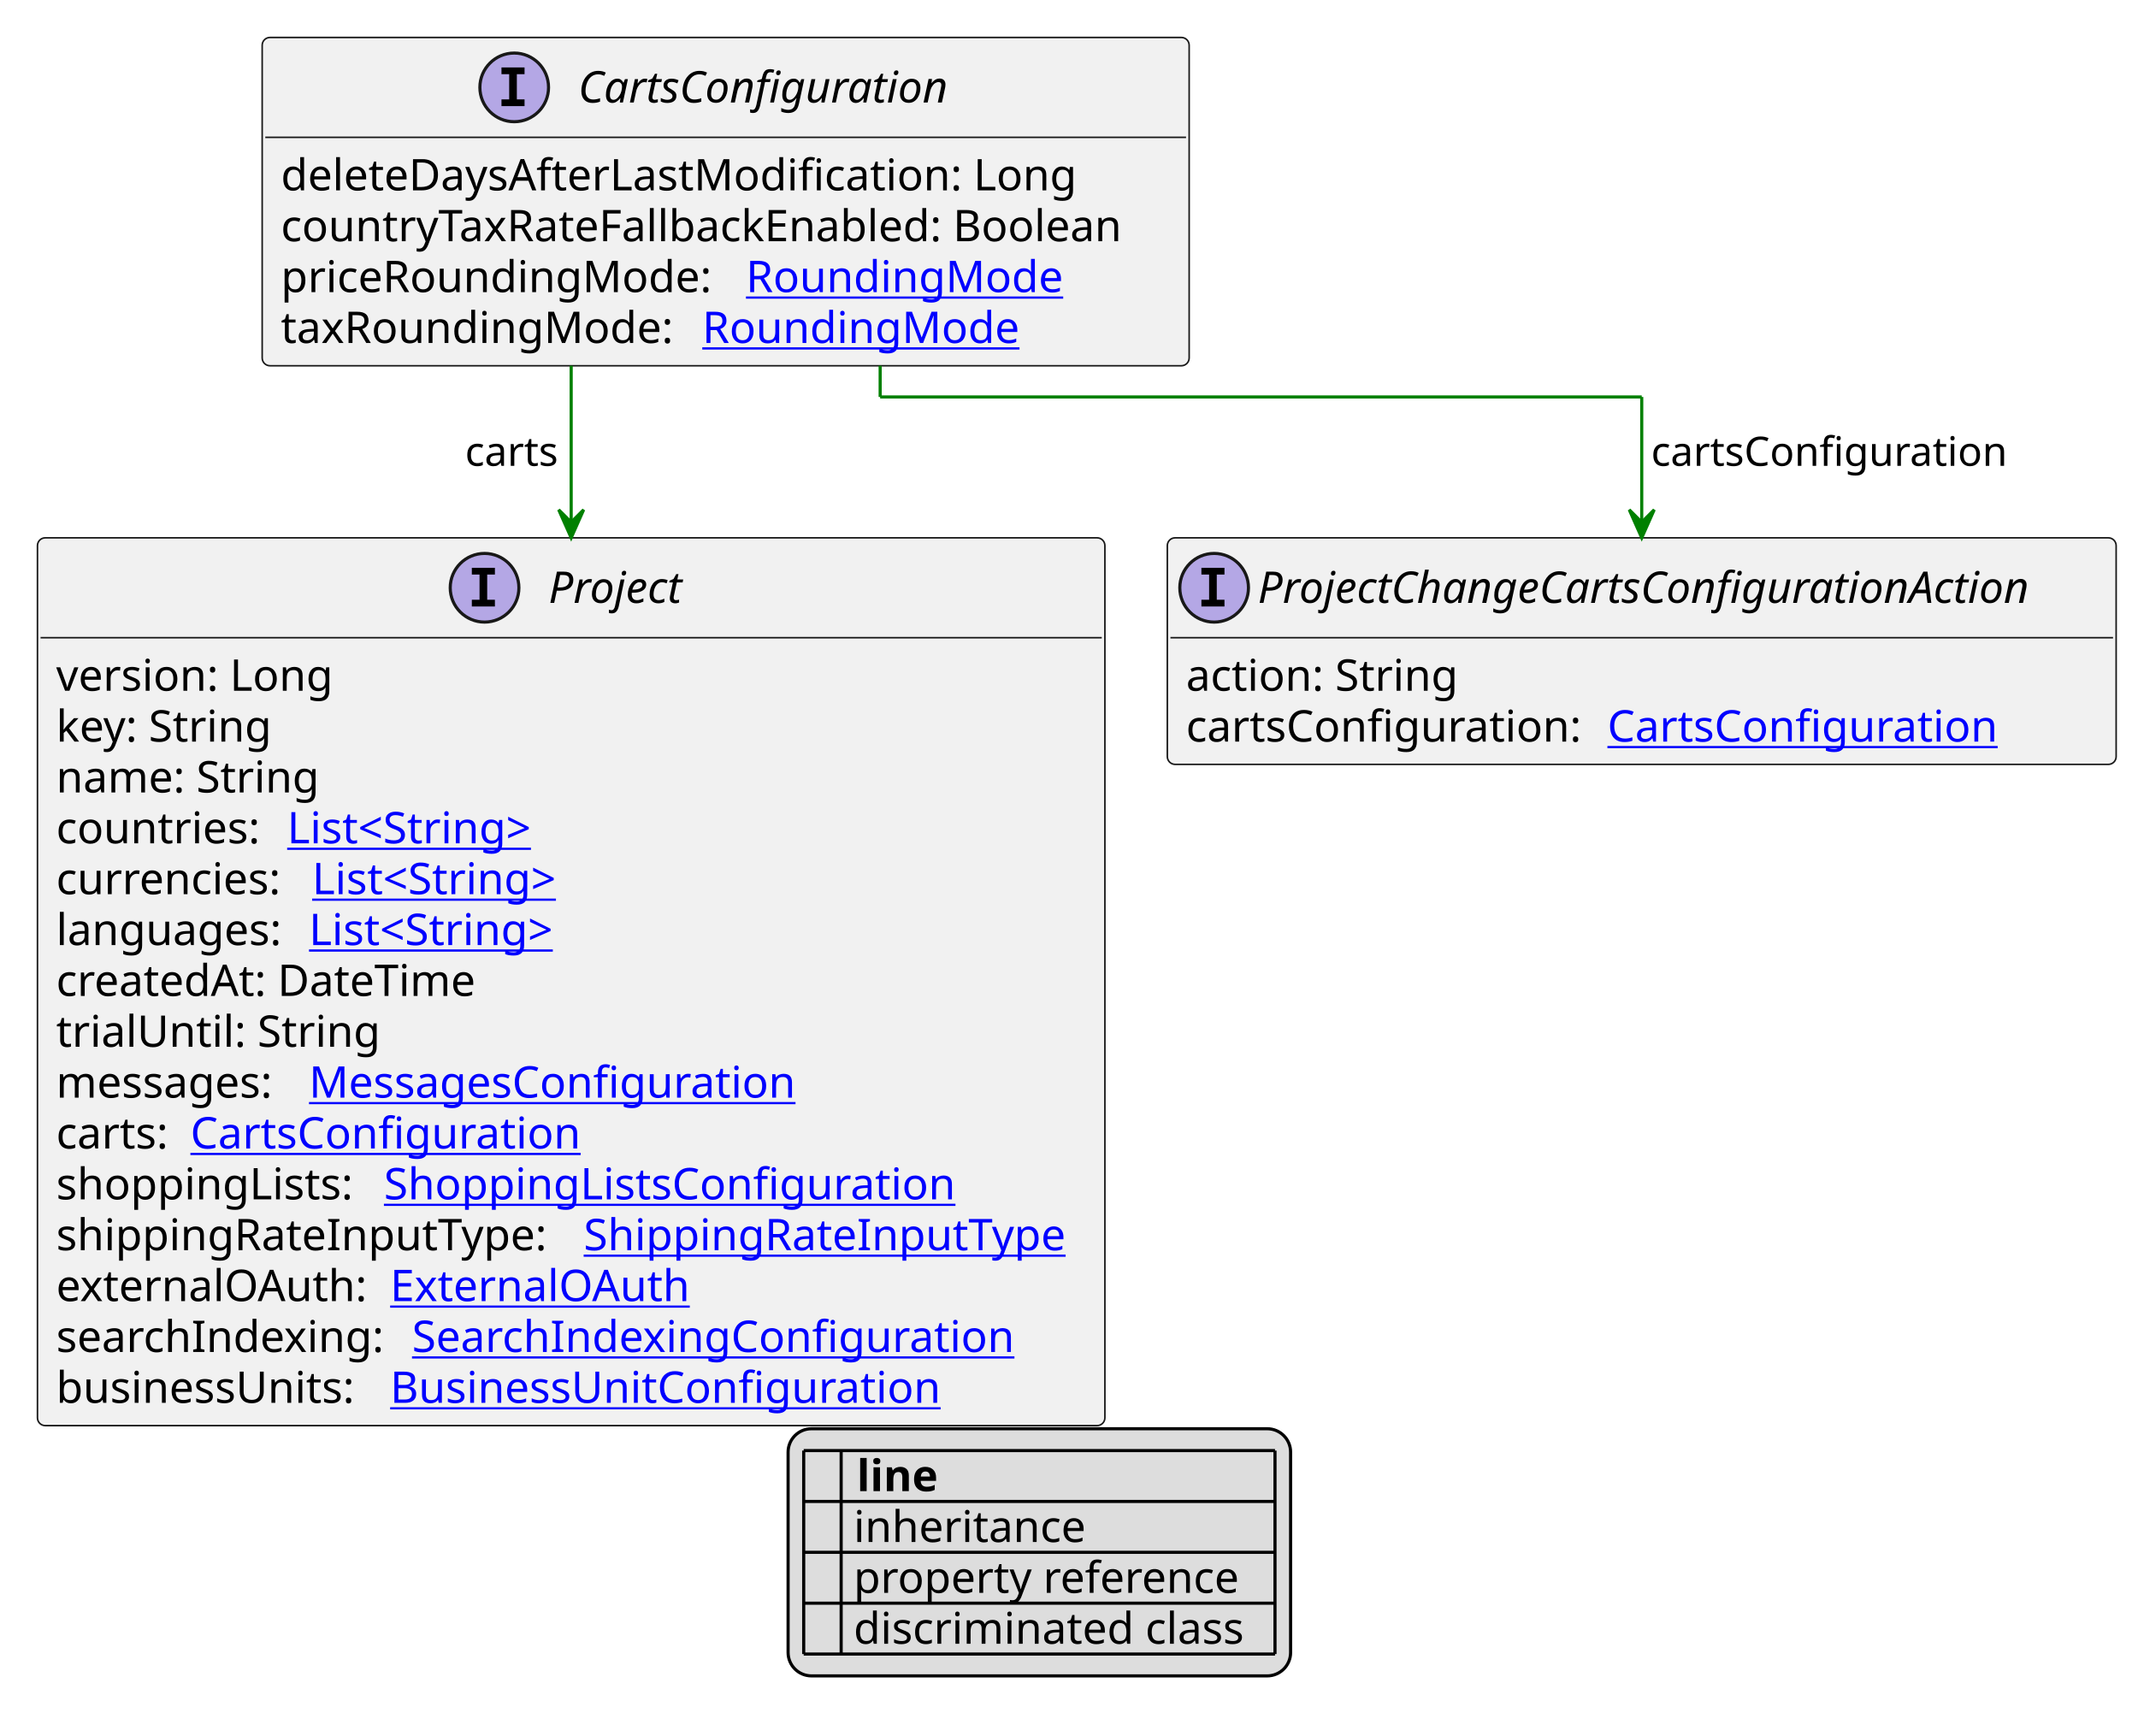
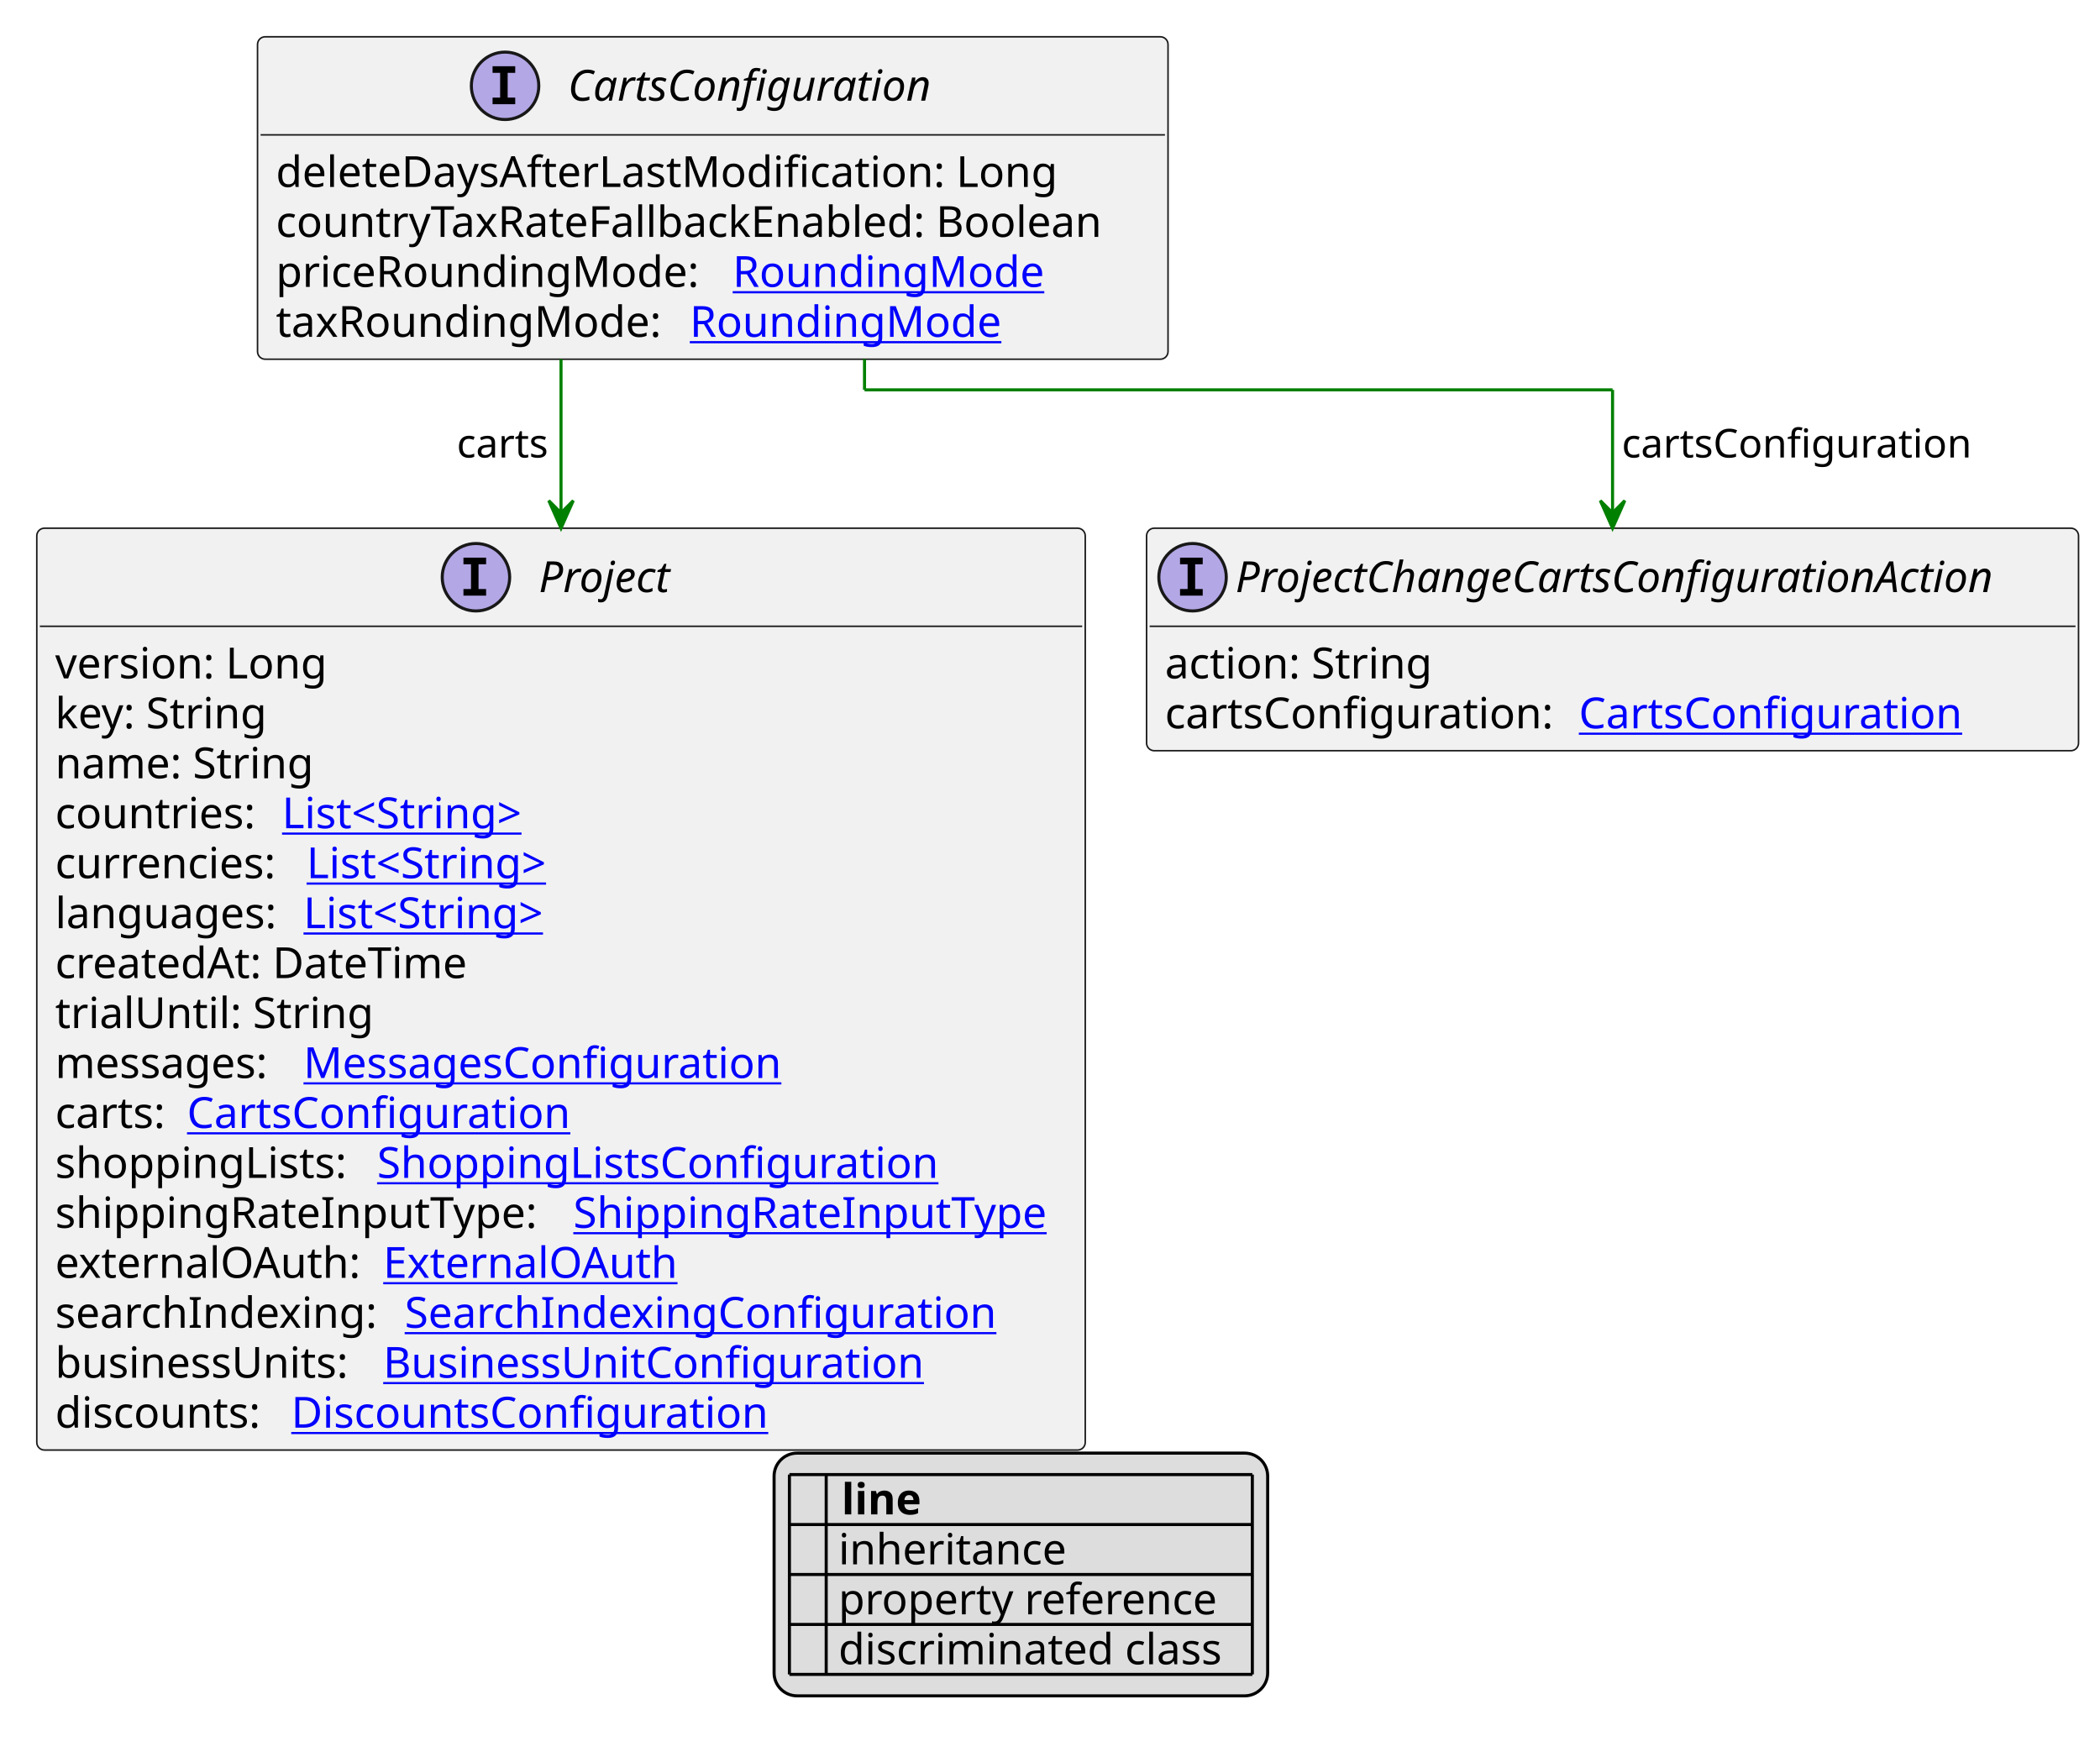
- <svg xmlns="http://www.w3.org/2000/svg" xmlns:xlink="http://www.w3.org/1999/xlink" contentStyleType="text/css" height="556px" preserveAspectRatio="none" style="width:685px;height:556px;background:#FFFFFF;" version="1.1" viewBox="0 0 685 556" width="685px" zoomAndPan="magnify">
+ <svg xmlns="http://www.w3.org/2000/svg" xmlns:xlink="http://www.w3.org/1999/xlink" contentStyleType="text/css" height="573px" preserveAspectRatio="none" style="width:685px;height:573px;background:#FFFFFF;" version="1.1" viewBox="0 0 685 573" width="685px" zoomAndPan="magnify">
  <defs>
-     <filter height="1" id="bhxbm8ipei7w00" width="1" x="0" y="0">
+     <filter height="1" id="b1o0bqt595zzq70" width="1" x="0" y="0">
      <feFlood flood-color="#000000" result="flood" />
      <feComposite in="SourceGraphic" in2="flood" operator="over" />
    </filter>
-     <filter height="1" id="bhxbm8ipei7w01" width="1" x="0" y="0">
+     <filter height="1" id="b1o0bqt595zzq71" width="1" x="0" y="0">
      <feFlood flood-color="#008000" result="flood" />
      <feComposite in="SourceGraphic" in2="flood" operator="over" />
    </filter>
-     <filter height="1" id="bhxbm8ipei7w02" width="1" x="0" y="0">
+     <filter height="1" id="b1o0bqt595zzq72" width="1" x="0" y="0">
      <feFlood flood-color="#0000FF" result="flood" />
      <feComposite in="SourceGraphic" in2="flood" operator="over" />
    </filter>
  </defs>
  <g>
    <a href="CartsConfiguration.svg" target="_top" title="CartsConfiguration.svg" xlink:actuate="onRequest" xlink:href="CartsConfiguration.svg" xlink:show="new" xlink:title="CartsConfiguration.svg" xlink:type="simple">
      <g id="elem_CartsConfiguration">
        <rect codeLine="10" fill="#F1F1F1" height="105.188" id="CartsConfiguration" rx="2.5" ry="2.5" style="stroke:#181818;stroke-width:0.5;" width="297" x="84" y="12" />
        <ellipse cx="164.75" cy="28" fill="#B4A7E5" rx="11" ry="11" style="stroke:#181818;stroke-width:1.0;" />
        <path d="M160.672,23.766 L160.672,21.609 L168.062,21.609 L168.062,23.766 L165.594,23.766 L165.594,31.844 L168.062,31.844 L168.062,34 L160.672,34 L160.672,31.844 L163.141,31.844 L163.141,23.766 L160.672,23.766 Z " fill="#000000" />
        <text fill="#000000" font-family="sans-serif" font-size="14" font-style="italic" lengthAdjust="spacing" textLength="127" x="185.25" y="32.847">CartsConfiguration</text>
        <line style="stroke:#181818;stroke-width:0.5;" x1="85" x2="380" y1="44" y2="44" />
        <text fill="#000000" font-family="sans-serif" font-size="14" lengthAdjust="spacing" textLength="263" x="90" y="60.995">deleteDaysAfterLastModification: Long</text>
        <text fill="#000000" font-family="sans-serif" font-size="14" lengthAdjust="spacing" textLength="285" x="90" y="77.292">countryTaxRateFallbackEnabled: Boolean</text>
        <text fill="#000000" font-family="sans-serif" font-size="14" lengthAdjust="spacing" textLength="145" x="90" y="93.589">priceRoundingMode:</text>
        <a href="RoundingMode.svg" target="_top" title="RoundingMode.svg" xlink:actuate="onRequest" xlink:href="RoundingMode.svg" xlink:show="new" xlink:title="RoundingMode.svg" xlink:type="simple">
          <text fill="#0000FF" font-family="sans-serif" font-size="14" lengthAdjust="spacing" text-decoration="underline" textLength="106" x="239" y="93.589">RoundingMode</text>
        </a>
        <text fill="#000000" font-family="sans-serif" font-size="14" lengthAdjust="spacing" textLength="131" x="90" y="109.886">taxRoundingMode:</text>
        <a href="RoundingMode.svg" target="_top" title="RoundingMode.svg" xlink:actuate="onRequest" xlink:href="RoundingMode.svg" xlink:show="new" xlink:title="RoundingMode.svg" xlink:type="simple">
          <text fill="#0000FF" font-family="sans-serif" font-size="14" lengthAdjust="spacing" text-decoration="underline" textLength="106" x="225" y="109.886">RoundingMode</text>
        </a>
      </g>
    </a>
    <a href="Project.svg" target="_top" title="Project.svg" xlink:actuate="onRequest" xlink:href="Project.svg" xlink:show="new" xlink:title="Project.svg" xlink:type="simple">
      <g id="elem_Project">
-         <rect codeLine="19" fill="#F1F1F1" height="284.453" id="Project" rx="2.5" ry="2.5" style="stroke:#181818;stroke-width:0.5;" width="342" x="12" y="172.32" />
+         <rect codeLine="19" fill="#F1F1F1" height="300.75" id="Project" rx="2.5" ry="2.5" style="stroke:#181818;stroke-width:0.5;" width="342" x="12" y="172.32" />
        <ellipse cx="155.25" cy="188.32" fill="#B4A7E5" rx="11" ry="11" style="stroke:#181818;stroke-width:1.0;" />
        <path d="M151.172,184.086 L151.172,181.93 L158.562,181.93 L158.562,184.086 L156.094,184.086 L156.094,192.164 L158.562,192.164 L158.562,194.32 L151.172,194.32 L151.172,192.164 L153.641,192.164 L153.641,184.086 L151.172,184.086 Z " fill="#000000" />
        <text fill="#000000" font-family="sans-serif" font-size="14" font-style="italic" lengthAdjust="spacing" textLength="47" x="175.75" y="193.167">Project</text>
        <line style="stroke:#181818;stroke-width:0.5;" x1="13" x2="353" y1="204.32" y2="204.32" />
        <text fill="#000000" font-family="sans-serif" font-size="14" lengthAdjust="spacing" textLength="93" x="18" y="221.315">version: Long</text>
        <text fill="#000000" font-family="sans-serif" font-size="14" lengthAdjust="spacing" textLength="73" x="18" y="237.612">key: String</text>
        <text fill="#000000" font-family="sans-serif" font-size="14" lengthAdjust="spacing" textLength="88" x="18" y="253.909">name: String</text>
        <text fill="#000000" font-family="sans-serif" font-size="14" lengthAdjust="spacing" textLength="70" x="18" y="270.206">countries:</text>
        <a href="String.svg" target="_top" title="String.svg" xlink:actuate="onRequest" xlink:href="String.svg" xlink:show="new" xlink:title="String.svg" xlink:type="simple">
          <text fill="#0000FF" font-family="sans-serif" font-size="14" lengthAdjust="spacing" text-decoration="underline" textLength="87" x="92" y="270.206">List&lt;String&gt;</text>
        </a>
        <text fill="#000000" font-family="sans-serif" font-size="14" lengthAdjust="spacing" textLength="78" x="18" y="286.503">currencies:</text>
        <a href="String.svg" target="_top" title="String.svg" xlink:actuate="onRequest" xlink:href="String.svg" xlink:show="new" xlink:title="String.svg" xlink:type="simple">
          <text fill="#0000FF" font-family="sans-serif" font-size="14" lengthAdjust="spacing" text-decoration="underline" textLength="87" x="100" y="286.503">List&lt;String&gt;</text>
        </a>
        <text fill="#000000" font-family="sans-serif" font-size="14" lengthAdjust="spacing" textLength="77" x="18" y="302.8">languages:</text>
        <a href="String.svg" target="_top" title="String.svg" xlink:actuate="onRequest" xlink:href="String.svg" xlink:show="new" xlink:title="String.svg" xlink:type="simple">
          <text fill="#0000FF" font-family="sans-serif" font-size="14" lengthAdjust="spacing" text-decoration="underline" textLength="87" x="99" y="302.8">List&lt;String&gt;</text>
        </a>
        <text fill="#000000" font-family="sans-serif" font-size="14" lengthAdjust="spacing" textLength="143" x="18" y="319.097">createdAt: DateTime</text>
        <text fill="#000000" font-family="sans-serif" font-size="14" lengthAdjust="spacing" textLength="103" x="18" y="335.394">trialUntil: String</text>
        <text fill="#000000" font-family="sans-serif" font-size="14" lengthAdjust="spacing" textLength="77" x="18" y="351.69">messages:</text>
        <a href="MessagesConfiguration.svg" target="_top" title="MessagesConfiguration.svg" xlink:actuate="onRequest" xlink:href="MessagesConfiguration.svg" xlink:show="new" xlink:title="MessagesConfiguration.svg" xlink:type="simple">
          <text fill="#0000FF" font-family="sans-serif" font-size="14" lengthAdjust="spacing" text-decoration="underline" textLength="163" x="99" y="351.69">MessagesConfiguration</text>
        </a>
        <text fill="#000000" font-family="sans-serif" font-size="14" lengthAdjust="spacing" textLength="39" x="18" y="367.987">carts:</text>
        <a href="CartsConfiguration.svg" target="_top" title="CartsConfiguration.svg" xlink:actuate="onRequest" xlink:href="CartsConfiguration.svg" xlink:show="new" xlink:title="CartsConfiguration.svg" xlink:type="simple">
          <text fill="#0000FF" font-family="sans-serif" font-size="14" lengthAdjust="spacing" text-decoration="underline" textLength="128" x="61" y="367.987">CartsConfiguration</text>
        </a>
        <text fill="#000000" font-family="sans-serif" font-size="14" lengthAdjust="spacing" textLength="101" x="18" y="384.284">shoppingLists:</text>
        <a href="ShoppingListsConfiguration.svg" target="_top" title="ShoppingListsConfiguration.svg" xlink:actuate="onRequest" xlink:href="ShoppingListsConfiguration.svg" xlink:show="new" xlink:title="ShoppingListsConfiguration.svg" xlink:type="simple">
          <text fill="#0000FF" font-family="sans-serif" font-size="14" lengthAdjust="spacing" text-decoration="underline" textLength="189" x="123" y="384.284">ShoppingListsConfiguration</text>
        </a>
        <text fill="#000000" font-family="sans-serif" font-size="14" lengthAdjust="spacing" textLength="165" x="18" y="400.581">shippingRateInputType:</text>
        <a href="ShippingRateInputType.svg" target="_top" title="ShippingRateInputType.svg" xlink:actuate="onRequest" xlink:href="ShippingRateInputType.svg" xlink:show="new" xlink:title="ShippingRateInputType.svg" xlink:type="simple">
          <text fill="#0000FF" font-family="sans-serif" font-size="14" lengthAdjust="spacing" text-decoration="underline" textLength="161" x="187" y="400.581">ShippingRateInputType</text>
        </a>
        <text fill="#000000" font-family="sans-serif" font-size="14" lengthAdjust="spacing" textLength="103" x="18" y="416.878">externalOAuth:</text>
        <a href="ExternalOAuth.svg" target="_top" title="ExternalOAuth.svg" xlink:actuate="onRequest" xlink:href="ExternalOAuth.svg" xlink:show="new" xlink:title="ExternalOAuth.svg" xlink:type="simple">
          <text fill="#0000FF" font-family="sans-serif" font-size="14" lengthAdjust="spacing" text-decoration="underline" textLength="98" x="125" y="416.878">ExternalOAuth</text>
        </a>
        <text fill="#000000" font-family="sans-serif" font-size="14" lengthAdjust="spacing" textLength="110" x="18" y="433.175">searchIndexing:</text>
        <a href="SearchIndexingConfiguration.svg" target="_top" title="SearchIndexingConfiguration.svg" xlink:actuate="onRequest" xlink:href="SearchIndexingConfiguration.svg" xlink:show="new" xlink:title="SearchIndexingConfiguration.svg" xlink:type="simple">
          <text fill="#0000FF" font-family="sans-serif" font-size="14" lengthAdjust="spacing" text-decoration="underline" textLength="198" x="132" y="433.175">SearchIndexingConfiguration</text>
        </a>
        <text fill="#000000" font-family="sans-serif" font-size="14" lengthAdjust="spacing" textLength="103" x="18" y="449.472">businessUnits:</text>
        <a href="BusinessUnitConfiguration.svg" target="_top" title="BusinessUnitConfiguration.svg" xlink:actuate="onRequest" xlink:href="BusinessUnitConfiguration.svg" xlink:show="new" xlink:title="BusinessUnitConfiguration.svg" xlink:type="simple">
          <text fill="#0000FF" font-family="sans-serif" font-size="14" lengthAdjust="spacing" text-decoration="underline" textLength="183" x="125" y="449.472">BusinessUnitConfiguration</text>
        </a>
+         <text fill="#000000" font-family="sans-serif" font-size="14" lengthAdjust="spacing" textLength="73" x="18" y="465.769">discounts:</text>
+         <a href="DiscountsConfiguration.svg" target="_top" title="DiscountsConfiguration.svg" xlink:actuate="onRequest" xlink:href="DiscountsConfiguration.svg" xlink:show="new" xlink:title="DiscountsConfiguration.svg" xlink:type="simple">
+           <text fill="#0000FF" font-family="sans-serif" font-size="14" lengthAdjust="spacing" text-decoration="underline" textLength="162" x="95" y="465.769">DiscountsConfiguration</text>
+         </a>
      </g>
    </a>
    <a href="ProjectChangeCartsConfigurationAction.svg" target="_top" title="ProjectChangeCartsConfigurationAction.svg" xlink:actuate="onRequest" xlink:href="ProjectChangeCartsConfigurationAction.svg" xlink:show="new" xlink:title="ProjectChangeCartsConfigurationAction.svg" xlink:type="simple">
      <g id="elem_ProjectChangeCartsConfigurationAction">
-         <rect codeLine="36" fill="#F1F1F1" height="72.594" id="ProjectChangeCartsConfigurationAction" rx="2.5" ry="2.5" style="stroke:#181818;stroke-width:0.5;" width="304" x="374" y="172.32" />
+         <rect codeLine="37" fill="#F1F1F1" height="72.594" id="ProjectChangeCartsConfigurationAction" rx="2.5" ry="2.5" style="stroke:#181818;stroke-width:0.5;" width="304" x="374" y="172.32" />
        <ellipse cx="389" cy="188.32" fill="#B4A7E5" rx="11" ry="11" style="stroke:#181818;stroke-width:1.0;" />
        <path d="M384.922,184.086 L384.922,181.93 L392.312,181.93 L392.312,184.086 L389.844,184.086 L389.844,192.164 L392.312,192.164 L392.312,194.32 L384.922,194.32 L384.922,192.164 L387.391,192.164 L387.391,184.086 L384.922,184.086 Z " fill="#000000" />
        <text fill="#000000" font-family="sans-serif" font-size="14" font-style="italic" lengthAdjust="spacing" textLength="272" x="403" y="193.167">ProjectChangeCartsConfigurationAction</text>
        <line style="stroke:#181818;stroke-width:0.5;" x1="375" x2="677" y1="204.32" y2="204.32" />
        <text fill="#000000" font-family="sans-serif" font-size="14" lengthAdjust="spacing" textLength="91" x="380" y="221.315">action: String</text>
        <text fill="#000000" font-family="sans-serif" font-size="14" lengthAdjust="spacing" textLength="131" x="380" y="237.612">cartsConfiguration:</text>
        <a href="CartsConfiguration.svg" target="_top" title="CartsConfiguration.svg" xlink:actuate="onRequest" xlink:href="CartsConfiguration.svg" xlink:show="new" xlink:title="CartsConfiguration.svg" xlink:type="simple">
          <text fill="#0000FF" font-family="sans-serif" font-size="14" lengthAdjust="spacing" text-decoration="underline" textLength="128" x="515" y="237.612">CartsConfiguration</text>
        </a>
      </g>
    </a>
    <line style="stroke:#008000;stroke-width:1.0;" x1="183" x2="183" y1="117.188" y2="172.32" />
    <polygon fill="#008000" points="183,172.32,187,163.32,183,167.32,179,163.32,183,172.32" style="stroke:#008000;stroke-width:1.0;" />
    <text fill="#000000" font-family="sans-serif" font-size="13" lengthAdjust="spacing" textLength="32" x="149" y="149.254">carts</text>
    <line style="stroke:#008000;stroke-width:1.0;" x1="282" x2="282" y1="117.188" y2="127.188" />
    <line style="stroke:#008000;stroke-width:1.0;" x1="282" x2="526" y1="127.188" y2="127.188" />
    <line style="stroke:#008000;stroke-width:1.0;" x1="526" x2="526" y1="127.188" y2="172.32" />
    <polygon fill="#008000" points="526,172.32,530,163.32,526,167.32,522,163.32,526,172.32" style="stroke:#008000;stroke-width:1.0;" />
    <text fill="#000000" font-family="sans-serif" font-size="13" lengthAdjust="spacing" textLength="117" x="529" y="149.254">cartsConfiguration</text>
-     <rect fill="#DDDDDD" height="79.188" id="_legend" rx="7.5" ry="7.5" style="stroke:#000000;stroke-width:1.0;" width="161" x="252.5" y="457.773" />
-     <text fill="#000000" font-family="sans-serif" font-size="14" font-weight="bold" lengthAdjust="spacing" textLength="5" x="257.5" y="477.769"> </text>
-     <text fill="#000000" font-family="sans-serif" font-size="14" font-weight="bold" lengthAdjust="spacing" textLength="28" x="274.5" y="477.769">line</text>
-     <text fill="#000000" filter="url(#bhxbm8ipei7w00)" font-family="sans-serif" font-size="14" lengthAdjust="spacing" textLength="12" x="257.5" y="494.065">   </text>
-     <text fill="#000000" font-family="sans-serif" font-size="14" lengthAdjust="spacing" textLength="77" x="273.5" y="494.065">inheritance</text>
-     <text fill="#000000" filter="url(#bhxbm8ipei7w01)" font-family="sans-serif" font-size="14" lengthAdjust="spacing" textLength="12" x="257.5" y="510.362">   </text>
-     <text fill="#000000" font-family="sans-serif" font-size="14" lengthAdjust="spacing" textLength="129" x="273.5" y="510.362">property reference</text>
-     <text fill="#000000" filter="url(#bhxbm8ipei7w02)" font-family="sans-serif" font-size="14" lengthAdjust="spacing" textLength="12" x="257.5" y="526.659">   </text>
-     <text fill="#000000" font-family="sans-serif" font-size="14" lengthAdjust="spacing" textLength="131" x="273.5" y="526.659">discriminated class</text>
-     <line style="stroke:#000000;stroke-width:1.0;" x1="257.5" x2="408.5" y1="464.773" y2="464.773" />
+     <rect fill="#DDDDDD" height="79.188" id="_legend" rx="7.5" ry="7.5" style="stroke:#000000;stroke-width:1.0;" width="161" x="252.5" y="474.07" />
+     <text fill="#000000" font-family="sans-serif" font-size="14" font-weight="bold" lengthAdjust="spacing" textLength="5" x="257.5" y="494.065"> </text>
+     <text fill="#000000" font-family="sans-serif" font-size="14" font-weight="bold" lengthAdjust="spacing" textLength="28" x="274.5" y="494.065">line</text>
+     <text fill="#000000" filter="url(#b1o0bqt595zzq70)" font-family="sans-serif" font-size="14" lengthAdjust="spacing" textLength="12" x="257.5" y="510.362">   </text>
+     <text fill="#000000" font-family="sans-serif" font-size="14" lengthAdjust="spacing" textLength="77" x="273.5" y="510.362">inheritance</text>
+     <text fill="#000000" filter="url(#b1o0bqt595zzq71)" font-family="sans-serif" font-size="14" lengthAdjust="spacing" textLength="12" x="257.5" y="526.659">   </text>
+     <text fill="#000000" font-family="sans-serif" font-size="14" lengthAdjust="spacing" textLength="129" x="273.5" y="526.659">property reference</text>
+     <text fill="#000000" filter="url(#b1o0bqt595zzq72)" font-family="sans-serif" font-size="14" lengthAdjust="spacing" textLength="12" x="257.5" y="542.956">   </text>
+     <text fill="#000000" font-family="sans-serif" font-size="14" lengthAdjust="spacing" textLength="131" x="273.5" y="542.956">discriminated class</text>
    <line style="stroke:#000000;stroke-width:1.0;" x1="257.5" x2="408.5" y1="481.07" y2="481.07" />
    <line style="stroke:#000000;stroke-width:1.0;" x1="257.5" x2="408.5" y1="497.367" y2="497.367" />
    <line style="stroke:#000000;stroke-width:1.0;" x1="257.5" x2="408.5" y1="513.664" y2="513.664" />
    <line style="stroke:#000000;stroke-width:1.0;" x1="257.5" x2="408.5" y1="529.961" y2="529.961" />
-     <line style="stroke:#000000;stroke-width:1.0;" x1="257.5" x2="257.5" y1="464.773" y2="529.961" />
-     <line style="stroke:#000000;stroke-width:1.0;" x1="269.5" x2="269.5" y1="464.773" y2="529.961" />
-     <line style="stroke:#000000;stroke-width:1.0;" x1="408.5" x2="408.5" y1="464.773" y2="529.961" />
+     <line style="stroke:#000000;stroke-width:1.0;" x1="257.5" x2="408.5" y1="546.258" y2="546.258" />
+     <line style="stroke:#000000;stroke-width:1.0;" x1="257.5" x2="257.5" y1="481.07" y2="546.258" />
+     <line style="stroke:#000000;stroke-width:1.0;" x1="269.5" x2="269.5" y1="481.07" y2="546.258" />
+     <line style="stroke:#000000;stroke-width:1.0;" x1="408.5" x2="408.5" y1="481.07" y2="546.258" />
  </g>
</svg>
